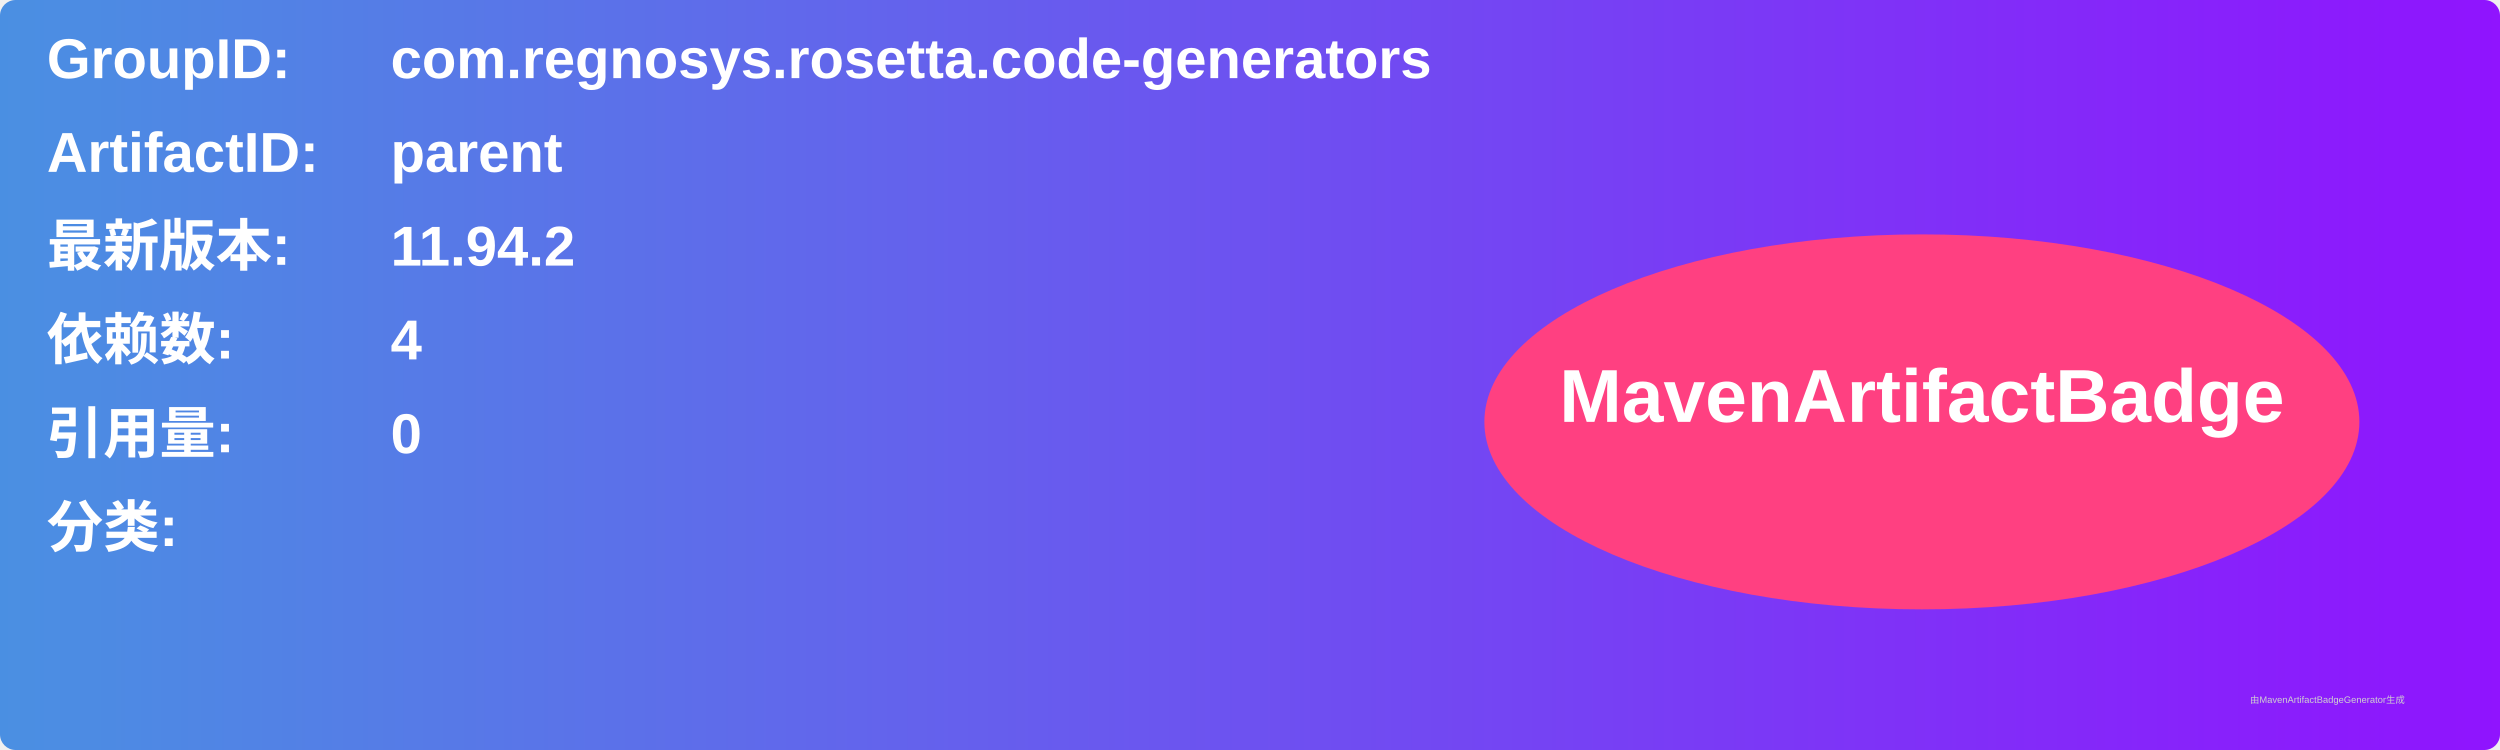
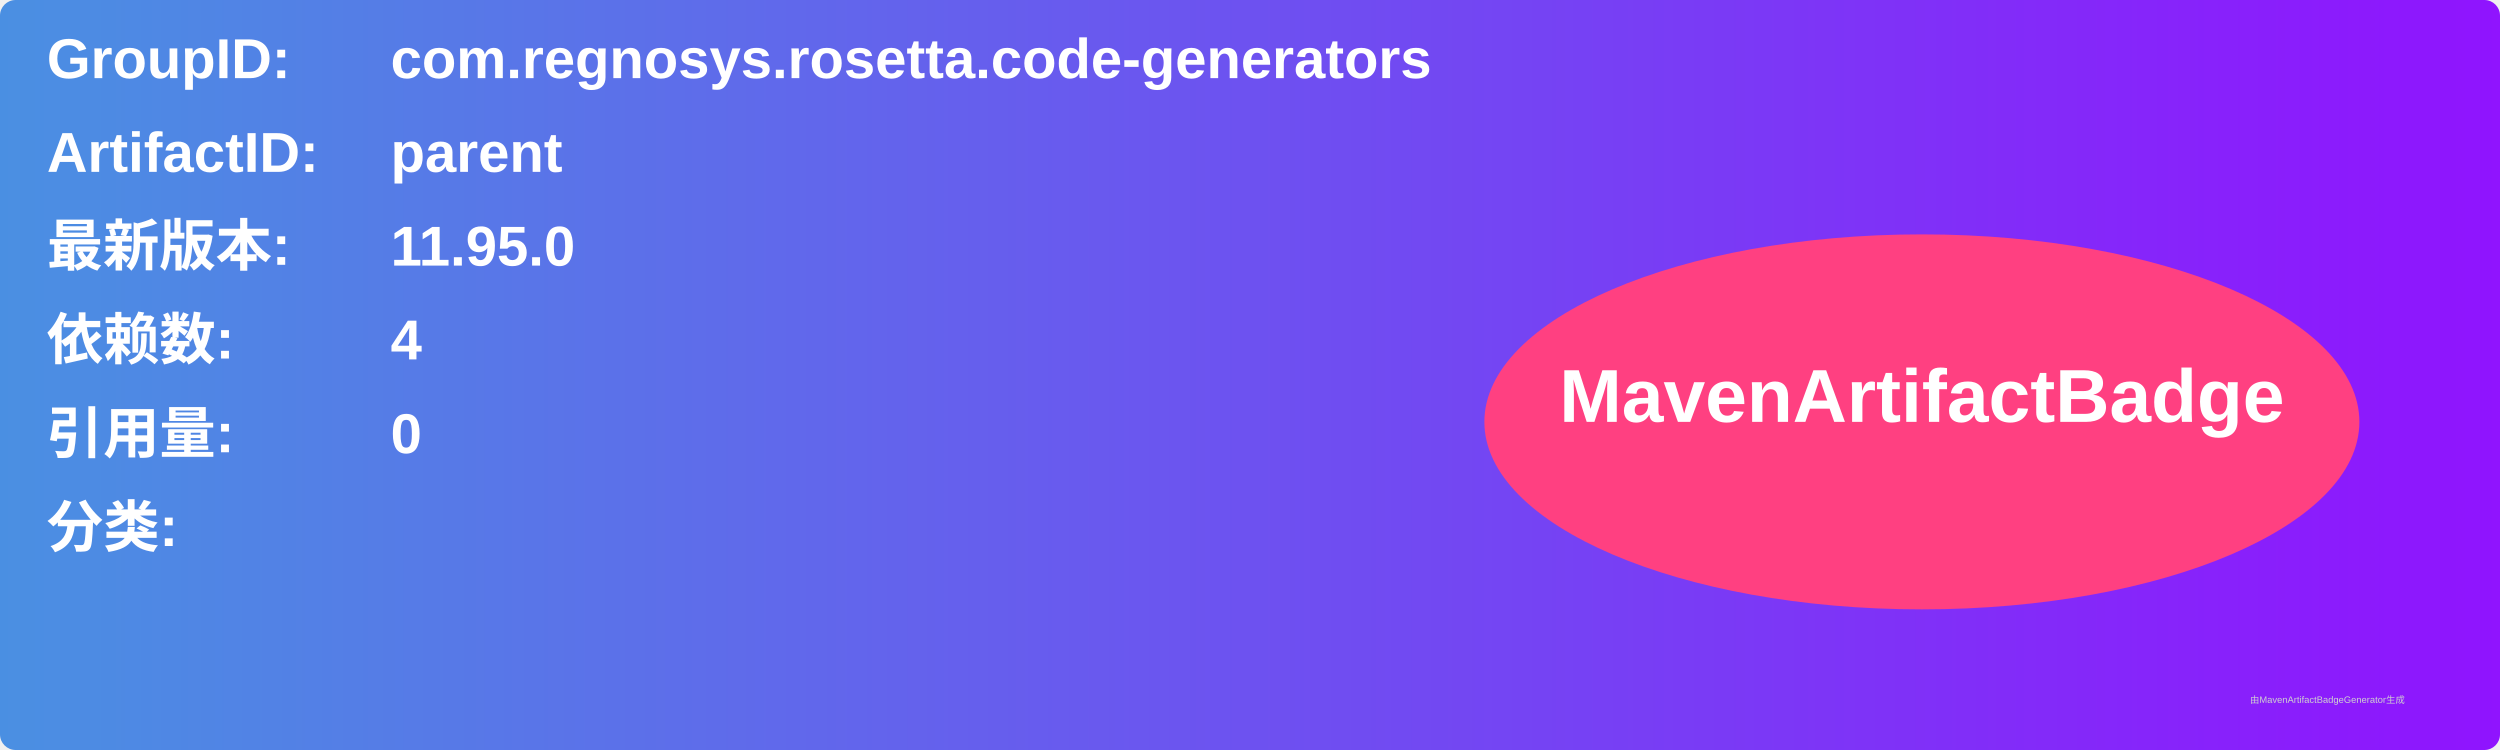
<svg xmlns="http://www.w3.org/2000/svg" width="800" height="240" viewBox="0 0 800 240">
  <linearGradient id="grad" x1="0%" y1="0%" x2="100%" y2="0%">
    <stop offset="0%" stop-color="#4a90e2" />
    <stop offset="100%" stop-color="#9013fe" />
  </linearGradient>
  <rect width="100%" height="100%" rx="5" ry="5" fill="url(#grad)" />
  <g transform="translate(15, 15)">
    <text x="0" y="10" font-family="Arial" font-size="18" fill="white" font-weight="bold" width="260">GroupID:</text>
    <text x="110" y="10" font-family="Arial" font-size="18" fill="white" font-weight="bold" width="460">com.regnosys.rosetta.code-generators</text>
    <text x="0" y="40" font-family="Arial" font-size="18" fill="white" font-weight="bold" width="260">ArtifactID:</text>
    <text x="110" y="40" font-family="Arial" font-size="18" fill="white" font-weight="bold" width="460">parent</text>
    <text x="0" y="70" font-family="Arial" font-size="18" fill="white" font-weight="bold">最新版本:</text>
    <text x="110" y="70" font-family="Arial" font-size="18" fill="white" font-weight="bold">
-       <tspan font-weight="bold">11.94.2</tspan>
+       <tspan font-weight="bold">11.95.0</tspan>
    </text>
    <text x="0" y="100" font-family="Arial" font-size="18" fill="white" font-weight="bold">依赖数: </text>
    <text x="110" y="100" font-family="Arial" font-size="18" fill="white">
      <tspan font-weight="bold">4</tspan>
    </text>
    <text x="0" y="130" font-family="Arial" font-size="18" fill="white" font-weight="bold">引用量: </text>
    <text x="110" y="130" font-family="Arial" font-size="18" fill="white">
      <tspan font-weight="bold">0</tspan>
    </text>
    <text x="0" y="160" font-family="Arial" font-size="18" fill="white" font-weight="bold">分类:</text>
    <text x="10" y="190" font-family="Arial" font-size="10" fill="white">
      <tspan font-weight="bold" />
    </text>
    <ellipse cx="600" cy="120" rx="140" ry="60" fill="#ff4081" />
    <text x="600" y="120" text-anchor="middle" font-family="Arial" font-size="24" fill="white" font-weight="bold">MavenArtifactBadge</text>
  </g>
  <text x="720" y="225" font-family="Arial" font-size="3" fill="#d0d0d0">由MavenArtifactBadgeGenerator生成</text>
</svg>
